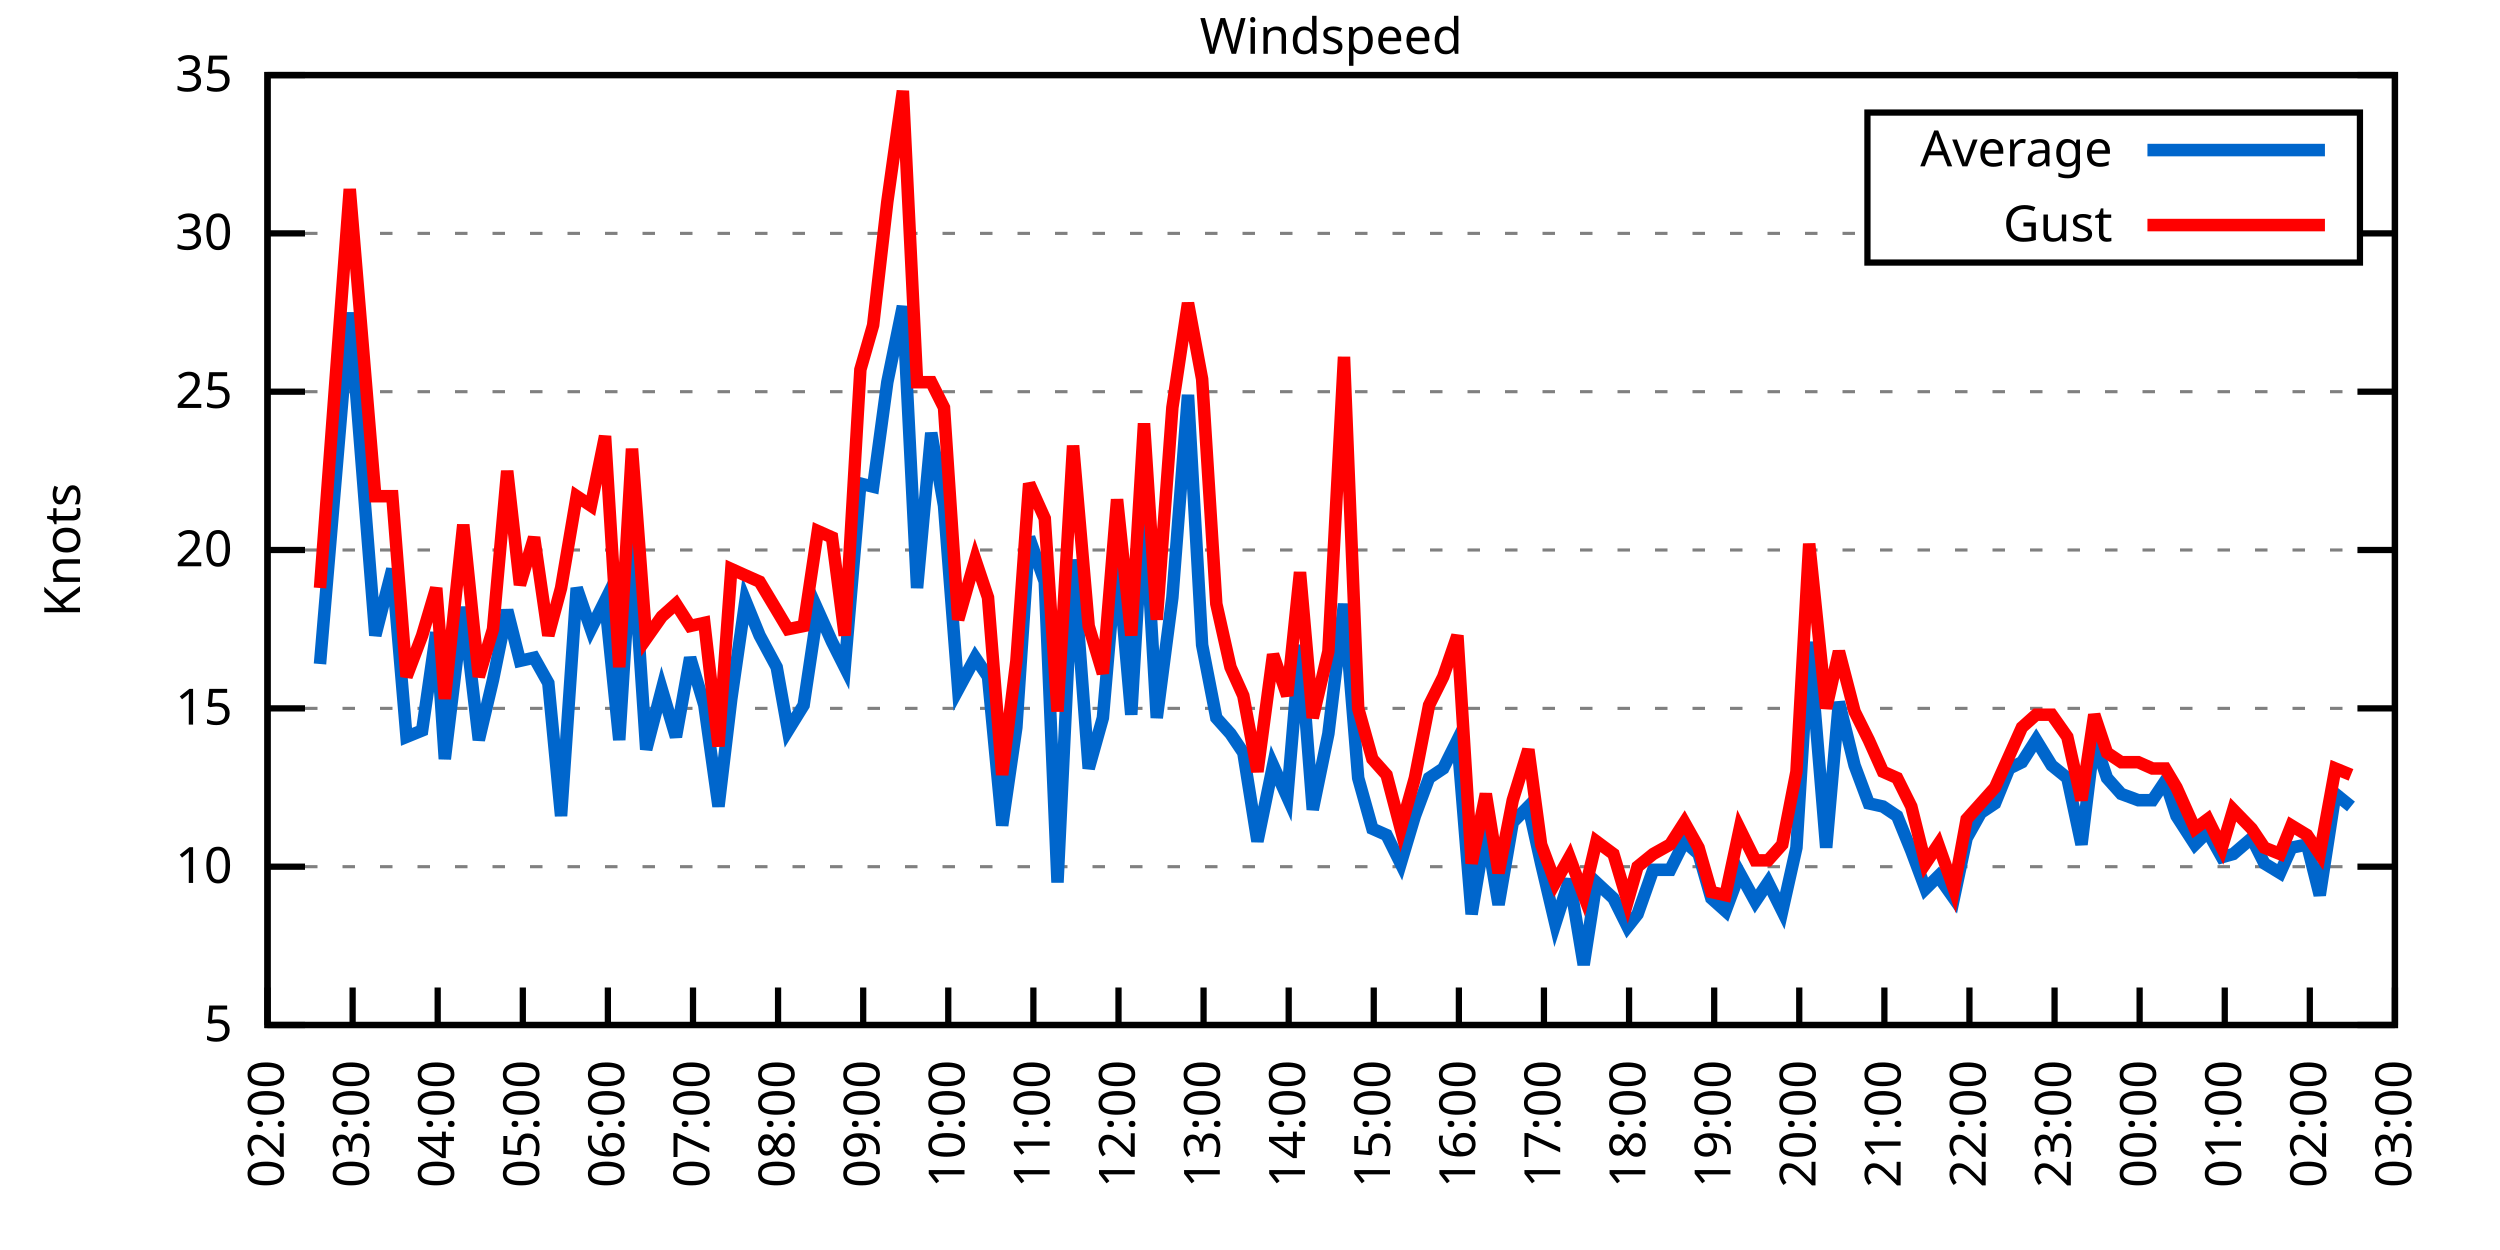
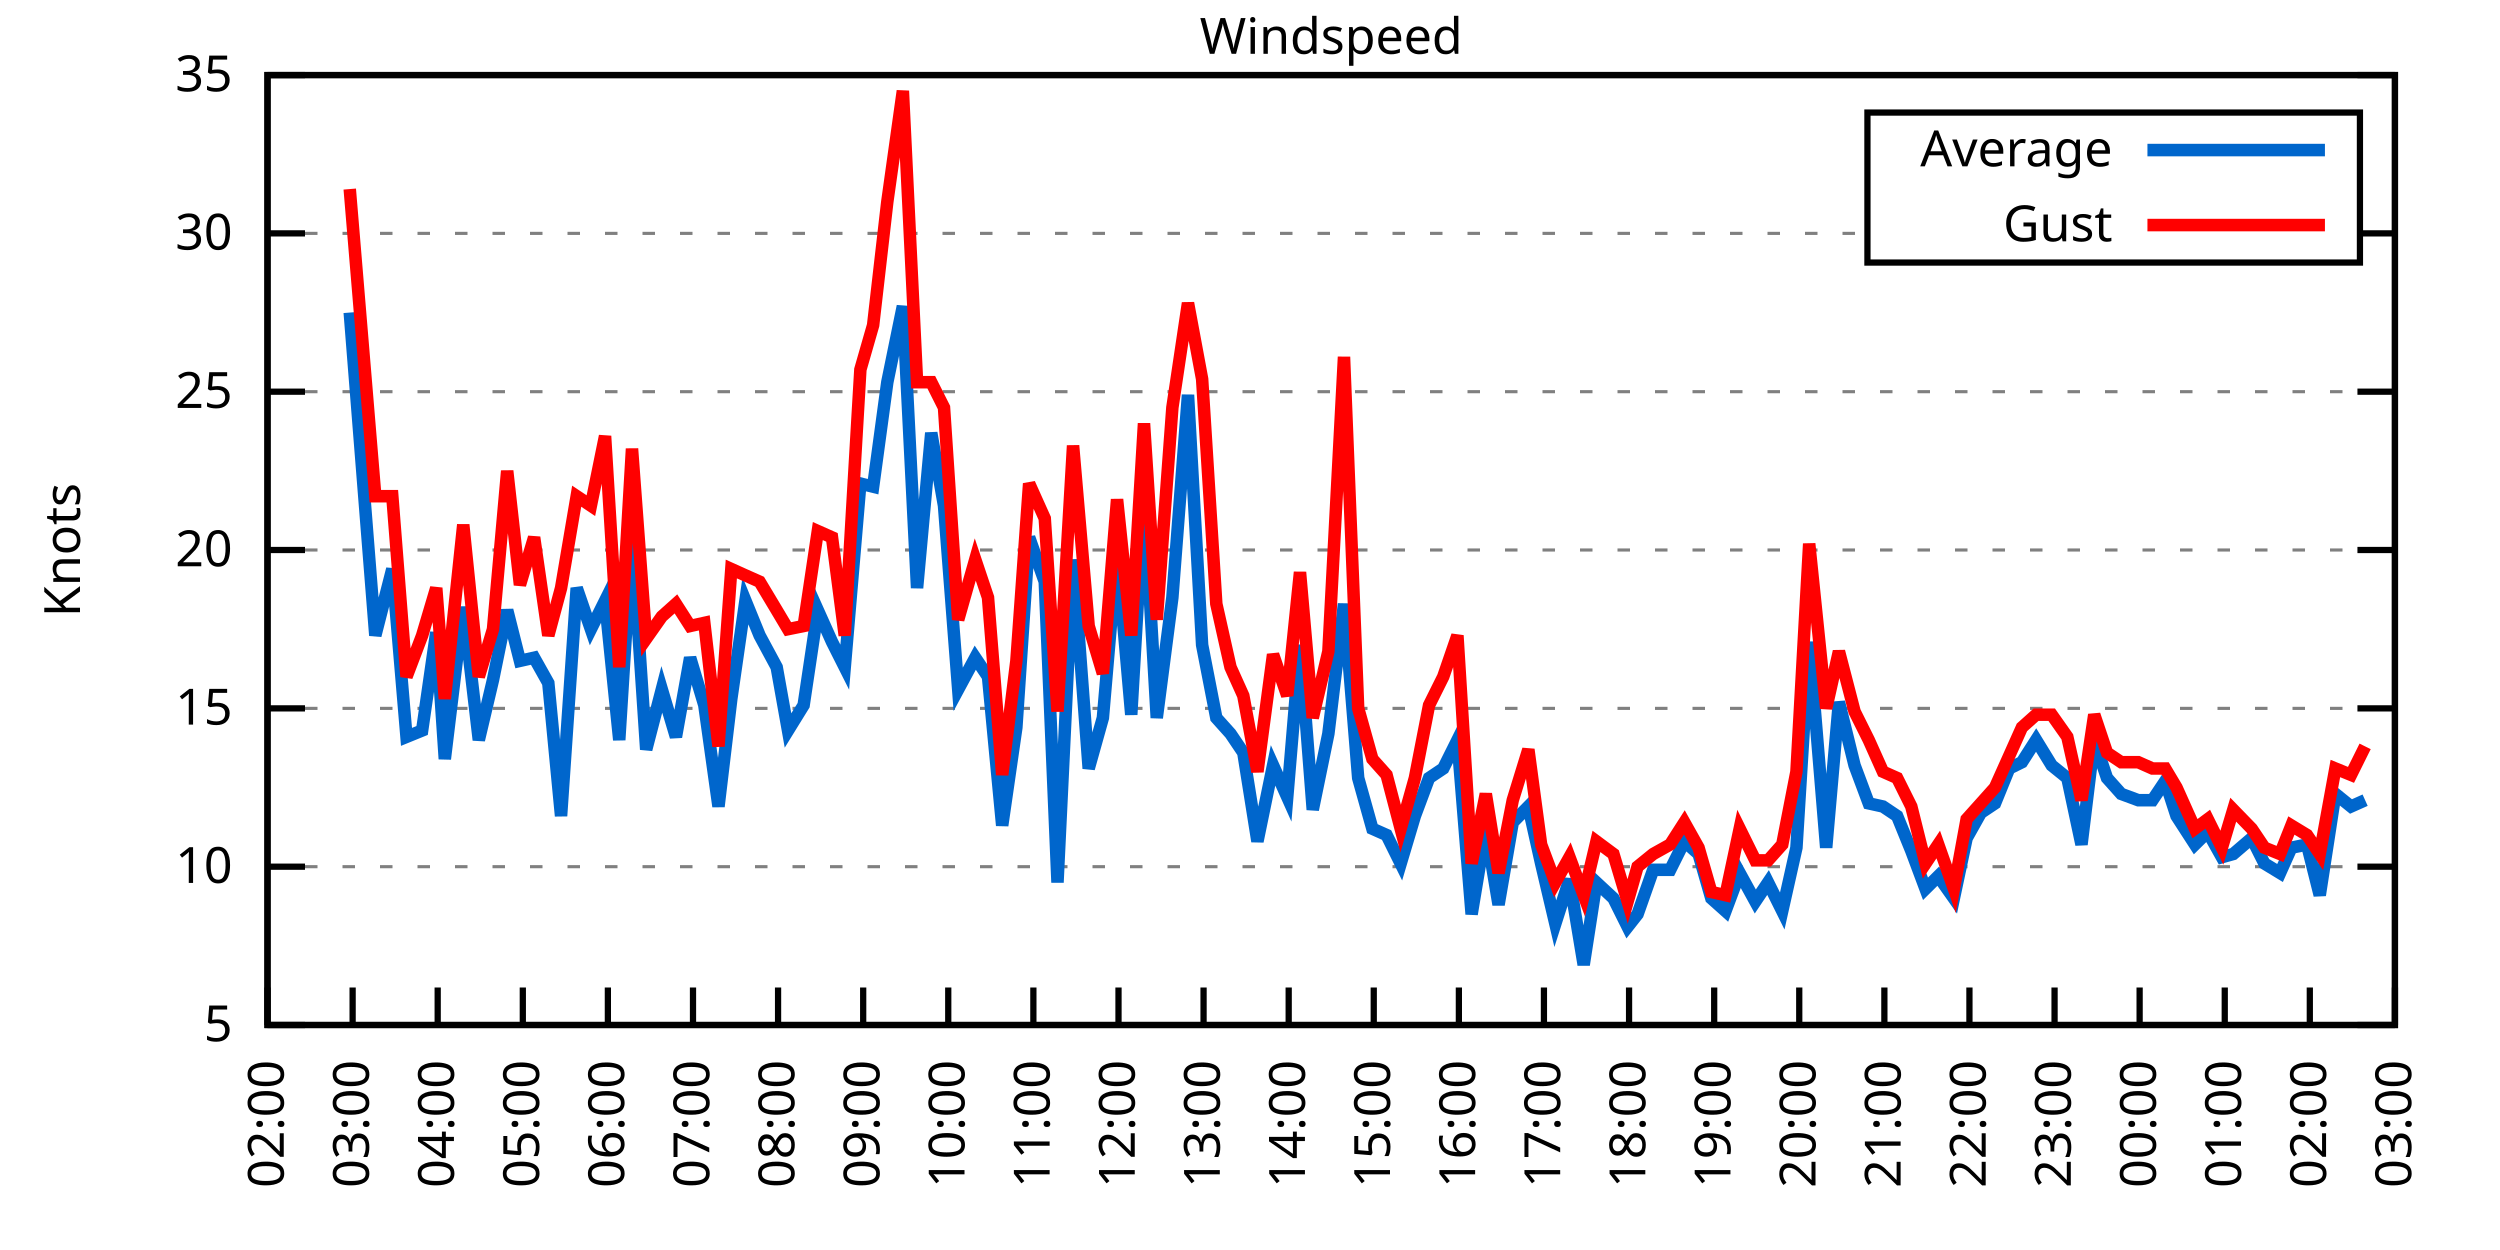
<svg xmlns="http://www.w3.org/2000/svg" xmlns:xlink="http://www.w3.org/1999/xlink" width="400" height="200" viewBox="0 0 400 200">
  <g id="gnuplot_canvas">
    <rect x="0" y="0" width="400" height="200" fill="none" />
    <defs>
      <circle id="gpDot" r="0.5" stroke-width="0.5" stroke="currentColor" />
      <path id="gpPt0" stroke-width="0.333" stroke="currentColor" d="M-1,0 h2 M0,-1 v2" />
      <path id="gpPt1" stroke-width="0.333" stroke="currentColor" d="M-1,-1 L1,1 M1,-1 L-1,1" />
      <path id="gpPt2" stroke-width="0.333" stroke="currentColor" d="M-1,0 L1,0 M0,-1 L0,1 M-1,-1 L1,1 M-1,1 L1,-1" />
      <rect id="gpPt3" stroke-width="0.333" stroke="currentColor" x="-1" y="-1" width="2" height="2" />
      <rect id="gpPt4" stroke-width="0.333" stroke="currentColor" fill="currentColor" x="-1" y="-1" width="2" height="2" />
      <circle id="gpPt5" stroke-width="0.333" stroke="currentColor" cx="0" cy="0" r="1" />
      <use xlink:href="#gpPt5" id="gpPt6" fill="currentColor" stroke="none" />
      <path id="gpPt7" stroke-width="0.333" stroke="currentColor" d="M0,-1.33 L-1.33,0.67 L1.33,0.67 z" />
      <use xlink:href="#gpPt7" id="gpPt8" fill="currentColor" stroke="none" />
      <use xlink:href="#gpPt7" id="gpPt9" stroke="currentColor" transform="rotate(180)" />
      <use xlink:href="#gpPt9" id="gpPt10" fill="currentColor" stroke="none" />
      <use xlink:href="#gpPt3" id="gpPt11" stroke="currentColor" transform="rotate(45)" />
      <use xlink:href="#gpPt11" id="gpPt12" fill="currentColor" stroke="none" />
      <path id="gpPt13" stroke-width="0.333" stroke="currentColor" d="M0,1.330 L1.265,0.411 L0.782,-1.067 L-0.782,-1.076 L-1.265,0.411 z" />
      <use xlink:href="#gpPt13" id="gpPt14" fill="currentColor" stroke="none" />
      <filter id="textbox" filterUnits="objectBoundingBox" x="0" y="0" height="1" width="1">
        <feFlood flood-color="white" flood-opacity="1" result="bgnd" />
        <feComposite in="SourceGraphic" in2="bgnd" operator="atop" />
      </filter>
      <filter id="greybox" filterUnits="objectBoundingBox" x="0" y="0" height="1" width="1">
        <feFlood flood-color="lightgrey" flood-opacity="1" result="grey" />
        <feComposite in="SourceGraphic" in2="grey" operator="atop" />
      </filter>
    </defs>
    <g fill="none" color="white" stroke="currentColor" stroke-width="1.00" stroke-linecap="butt" stroke-linejoin="miter">
</g>
    <g fill="none" color="black" stroke="currentColor" stroke-width="1.00" stroke-linecap="butt" stroke-linejoin="miter">
      <g stroke="none" shape-rendering="crispEdges">
        <polygon fill="rgb(255, 255, 255)" points="42.80,164.00 383.18,164.00 383.18,12.02 42.80,12.02 " />
      </g>
    </g>
    <g fill="none" color="black" stroke="currentColor" stroke-width="1.00" stroke-linecap="butt" stroke-linejoin="miter">
</g>
    <g fill="none" color="black" stroke="black" stroke-width="0.50" stroke-linecap="butt" stroke-linejoin="miter">
</g>
    <g fill="none" color="gray" stroke="currentColor" stroke-width="0.50" stroke-linecap="butt" stroke-linejoin="miter">
      <path stroke="gray" stroke-dasharray="2,4" class="gridline" d="M42.80,164.00 L383.19,164.00  " />
    </g>
    <g fill="none" color="gray" stroke="gray" stroke-width="1.00" stroke-linecap="butt" stroke-linejoin="miter">
</g>
    <g fill="none" color="black" stroke="currentColor" stroke-width="1.00" stroke-linecap="butt" stroke-linejoin="miter">
      <path stroke="black" d="M42.80,164.00 L48.80,164.00 M383.19,164.00 L377.19,164.00  " />
      <g transform="translate(37.20,166.60)" stroke="none" fill="black" font-family="Sans" font-size="8.00" text-anchor="end">
        <text>
          <tspan font-family="Sans"> 5</tspan>
        </text>
      </g>
    </g>
    <g fill="none" color="black" stroke="currentColor" stroke-width="1.00" stroke-linecap="butt" stroke-linejoin="miter">
</g>
    <g fill="none" color="black" stroke="black" stroke-width="0.50" stroke-linecap="butt" stroke-linejoin="miter">
</g>
    <g fill="none" color="gray" stroke="currentColor" stroke-width="0.50" stroke-linecap="butt" stroke-linejoin="miter">
      <path stroke="gray" stroke-dasharray="2,4" class="gridline" d="M42.80,138.67 L383.19,138.67  " />
    </g>
    <g fill="none" color="gray" stroke="gray" stroke-width="1.00" stroke-linecap="butt" stroke-linejoin="miter">
</g>
    <g fill="none" color="black" stroke="currentColor" stroke-width="1.00" stroke-linecap="butt" stroke-linejoin="miter">
      <path stroke="black" d="M42.80,138.67 L48.80,138.67 M383.19,138.67 L377.19,138.67  " />
      <g transform="translate(37.20,141.27)" stroke="none" fill="black" font-family="Sans" font-size="8.00" text-anchor="end">
        <text>
          <tspan font-family="Sans"> 10</tspan>
        </text>
      </g>
    </g>
    <g fill="none" color="black" stroke="currentColor" stroke-width="1.00" stroke-linecap="butt" stroke-linejoin="miter">
</g>
    <g fill="none" color="black" stroke="black" stroke-width="0.50" stroke-linecap="butt" stroke-linejoin="miter">
</g>
    <g fill="none" color="gray" stroke="currentColor" stroke-width="0.50" stroke-linecap="butt" stroke-linejoin="miter">
      <path stroke="gray" stroke-dasharray="2,4" class="gridline" d="M42.80,113.34 L383.19,113.34  " />
    </g>
    <g fill="none" color="gray" stroke="gray" stroke-width="1.00" stroke-linecap="butt" stroke-linejoin="miter">
</g>
    <g fill="none" color="black" stroke="currentColor" stroke-width="1.00" stroke-linecap="butt" stroke-linejoin="miter">
      <path stroke="black" d="M42.80,113.34 L48.80,113.34 M383.19,113.34 L377.19,113.34  " />
      <g transform="translate(37.20,115.94)" stroke="none" fill="black" font-family="Sans" font-size="8.00" text-anchor="end">
        <text>
          <tspan font-family="Sans"> 15</tspan>
        </text>
      </g>
    </g>
    <g fill="none" color="black" stroke="currentColor" stroke-width="1.00" stroke-linecap="butt" stroke-linejoin="miter">
</g>
    <g fill="none" color="black" stroke="black" stroke-width="0.50" stroke-linecap="butt" stroke-linejoin="miter">
</g>
    <g fill="none" color="gray" stroke="currentColor" stroke-width="0.50" stroke-linecap="butt" stroke-linejoin="miter">
      <path stroke="gray" stroke-dasharray="2,4" class="gridline" d="M42.80,88.00 L383.19,88.00  " />
    </g>
    <g fill="none" color="gray" stroke="gray" stroke-width="1.00" stroke-linecap="butt" stroke-linejoin="miter">
</g>
    <g fill="none" color="black" stroke="currentColor" stroke-width="1.00" stroke-linecap="butt" stroke-linejoin="miter">
      <path stroke="black" d="M42.80,88.00 L48.80,88.00 M383.19,88.00 L377.19,88.00  " />
      <g transform="translate(37.20,90.60)" stroke="none" fill="black" font-family="Sans" font-size="8.00" text-anchor="end">
        <text>
          <tspan font-family="Sans"> 20</tspan>
        </text>
      </g>
    </g>
    <g fill="none" color="black" stroke="currentColor" stroke-width="1.00" stroke-linecap="butt" stroke-linejoin="miter">
</g>
    <g fill="none" color="black" stroke="black" stroke-width="0.50" stroke-linecap="butt" stroke-linejoin="miter">
</g>
    <g fill="none" color="gray" stroke="currentColor" stroke-width="0.50" stroke-linecap="butt" stroke-linejoin="miter">
      <path stroke="gray" stroke-dasharray="2,4" class="gridline" d="M42.80,62.67 L383.19,62.67  " />
    </g>
    <g fill="none" color="gray" stroke="gray" stroke-width="1.00" stroke-linecap="butt" stroke-linejoin="miter">
</g>
    <g fill="none" color="black" stroke="currentColor" stroke-width="1.00" stroke-linecap="butt" stroke-linejoin="miter">
      <path stroke="black" d="M42.80,62.67 L48.80,62.67 M383.19,62.67 L377.19,62.67  " />
      <g transform="translate(37.20,65.27)" stroke="none" fill="black" font-family="Sans" font-size="8.00" text-anchor="end">
        <text>
          <tspan font-family="Sans"> 25</tspan>
        </text>
      </g>
    </g>
    <g fill="none" color="black" stroke="currentColor" stroke-width="1.00" stroke-linecap="butt" stroke-linejoin="miter">
</g>
    <g fill="none" color="black" stroke="black" stroke-width="0.50" stroke-linecap="butt" stroke-linejoin="miter">
</g>
    <g fill="none" color="gray" stroke="currentColor" stroke-width="0.50" stroke-linecap="butt" stroke-linejoin="miter">
      <path stroke="gray" stroke-dasharray="2,4" class="gridline" d="M42.80,37.34 L298.79,37.34 M377.59,37.34 L383.19,37.34  " />
    </g>
    <g fill="none" color="gray" stroke="gray" stroke-width="1.00" stroke-linecap="butt" stroke-linejoin="miter">
</g>
    <g fill="none" color="black" stroke="currentColor" stroke-width="1.00" stroke-linecap="butt" stroke-linejoin="miter">
      <path stroke="black" d="M42.80,37.34 L48.80,37.34 M383.19,37.34 L377.19,37.34  " />
      <g transform="translate(37.20,39.94)" stroke="none" fill="black" font-family="Sans" font-size="8.00" text-anchor="end">
        <text>
          <tspan font-family="Sans"> 30</tspan>
        </text>
      </g>
    </g>
    <g fill="none" color="black" stroke="currentColor" stroke-width="1.00" stroke-linecap="butt" stroke-linejoin="miter">
</g>
    <g fill="none" color="black" stroke="black" stroke-width="0.50" stroke-linecap="butt" stroke-linejoin="miter">
</g>
    <g fill="none" color="gray" stroke="currentColor" stroke-width="0.50" stroke-linecap="butt" stroke-linejoin="miter">
      <path stroke="gray" stroke-dasharray="2,4" class="gridline" d="M42.80,12.01 L383.19,12.01  " />
    </g>
    <g fill="none" color="gray" stroke="gray" stroke-width="1.00" stroke-linecap="butt" stroke-linejoin="miter">
</g>
    <g fill="none" color="black" stroke="currentColor" stroke-width="1.00" stroke-linecap="butt" stroke-linejoin="miter">
      <path stroke="black" d="M42.80,12.01 L48.80,12.01 M383.19,12.01 L377.19,12.01  " />
      <g transform="translate(37.20,14.61)" stroke="none" fill="black" font-family="Sans" font-size="8.00" text-anchor="end">
        <text>
          <tspan font-family="Sans"> 35</tspan>
        </text>
      </g>
    </g>
    <g fill="none" color="black" stroke="currentColor" stroke-width="1.00" stroke-linecap="butt" stroke-linejoin="miter">
      <path stroke="black" d="M42.80,164.00 L42.80,158.00  " />
      <g transform="translate(45.40,169.60) rotate(270.00)" stroke="none" fill="black" font-family="Sans" font-size="8.00" text-anchor="end">
        <text>
          <tspan font-family="Sans">02:00</tspan>
        </text>
      </g>
    </g>
    <g fill="none" color="black" stroke="currentColor" stroke-width="1.00" stroke-linecap="butt" stroke-linejoin="miter">
      <path stroke="black" d="M56.42,164.00 L56.42,158.00  " />
      <g transform="translate(59.02,169.60) rotate(270.00)" stroke="none" fill="black" font-family="Sans" font-size="8.00" text-anchor="end">
        <text>
          <tspan font-family="Sans">03:00</tspan>
        </text>
      </g>
    </g>
    <g fill="none" color="black" stroke="currentColor" stroke-width="1.00" stroke-linecap="butt" stroke-linejoin="miter">
      <path stroke="black" d="M70.03,164.00 L70.03,158.00  " />
      <g transform="translate(72.63,169.60) rotate(270.00)" stroke="none" fill="black" font-family="Sans" font-size="8.00" text-anchor="end">
        <text>
          <tspan font-family="Sans">04:00</tspan>
        </text>
      </g>
    </g>
    <g fill="none" color="black" stroke="currentColor" stroke-width="1.00" stroke-linecap="butt" stroke-linejoin="miter">
      <path stroke="black" d="M83.65,164.00 L83.65,158.00  " />
      <g transform="translate(86.25,169.60) rotate(270.00)" stroke="none" fill="black" font-family="Sans" font-size="8.00" text-anchor="end">
        <text>
          <tspan font-family="Sans">05:00</tspan>
        </text>
      </g>
    </g>
    <g fill="none" color="black" stroke="currentColor" stroke-width="1.00" stroke-linecap="butt" stroke-linejoin="miter">
      <path stroke="black" d="M97.26,164.00 L97.26,158.00  " />
      <g transform="translate(99.86,169.60) rotate(270.00)" stroke="none" fill="black" font-family="Sans" font-size="8.00" text-anchor="end">
        <text>
          <tspan font-family="Sans">06:00</tspan>
        </text>
      </g>
    </g>
    <g fill="none" color="black" stroke="currentColor" stroke-width="1.00" stroke-linecap="butt" stroke-linejoin="miter">
      <path stroke="black" d="M110.88,164.00 L110.88,158.00  " />
      <g transform="translate(113.48,169.60) rotate(270.00)" stroke="none" fill="black" font-family="Sans" font-size="8.00" text-anchor="end">
        <text>
          <tspan font-family="Sans">07:00</tspan>
        </text>
      </g>
    </g>
    <g fill="none" color="black" stroke="currentColor" stroke-width="1.00" stroke-linecap="butt" stroke-linejoin="miter">
      <path stroke="black" d="M124.49,164.00 L124.49,158.00  " />
      <g transform="translate(127.09,169.60) rotate(270.00)" stroke="none" fill="black" font-family="Sans" font-size="8.00" text-anchor="end">
        <text>
          <tspan font-family="Sans">08:00</tspan>
        </text>
      </g>
    </g>
    <g fill="none" color="black" stroke="currentColor" stroke-width="1.00" stroke-linecap="butt" stroke-linejoin="miter">
      <path stroke="black" d="M138.11,164.00 L138.11,158.00  " />
      <g transform="translate(140.71,169.60) rotate(270.00)" stroke="none" fill="black" font-family="Sans" font-size="8.00" text-anchor="end">
        <text>
          <tspan font-family="Sans">09:00</tspan>
        </text>
      </g>
    </g>
    <g fill="none" color="black" stroke="currentColor" stroke-width="1.00" stroke-linecap="butt" stroke-linejoin="miter">
      <path stroke="black" d="M151.72,164.00 L151.72,158.00  " />
      <g transform="translate(154.32,169.60) rotate(270.00)" stroke="none" fill="black" font-family="Sans" font-size="8.00" text-anchor="end">
        <text>
          <tspan font-family="Sans">10:00</tspan>
        </text>
      </g>
    </g>
    <g fill="none" color="black" stroke="currentColor" stroke-width="1.00" stroke-linecap="butt" stroke-linejoin="miter">
      <path stroke="black" d="M165.34,164.00 L165.34,158.00  " />
      <g transform="translate(167.94,169.60) rotate(270.00)" stroke="none" fill="black" font-family="Sans" font-size="8.00" text-anchor="end">
        <text>
          <tspan font-family="Sans">11:00</tspan>
        </text>
      </g>
    </g>
    <g fill="none" color="black" stroke="currentColor" stroke-width="1.00" stroke-linecap="butt" stroke-linejoin="miter">
      <path stroke="black" d="M178.96,164.00 L178.96,158.00  " />
      <g transform="translate(181.56,169.60) rotate(270.00)" stroke="none" fill="black" font-family="Sans" font-size="8.00" text-anchor="end">
        <text>
          <tspan font-family="Sans">12:00</tspan>
        </text>
      </g>
    </g>
    <g fill="none" color="black" stroke="currentColor" stroke-width="1.00" stroke-linecap="butt" stroke-linejoin="miter">
      <path stroke="black" d="M192.57,164.00 L192.57,158.00  " />
      <g transform="translate(195.17,169.60) rotate(270.00)" stroke="none" fill="black" font-family="Sans" font-size="8.00" text-anchor="end">
        <text>
          <tspan font-family="Sans">13:00</tspan>
        </text>
      </g>
    </g>
    <g fill="none" color="black" stroke="currentColor" stroke-width="1.00" stroke-linecap="butt" stroke-linejoin="miter">
      <path stroke="black" d="M206.19,164.00 L206.19,158.00  " />
      <g transform="translate(208.79,169.60) rotate(270.00)" stroke="none" fill="black" font-family="Sans" font-size="8.00" text-anchor="end">
        <text>
          <tspan font-family="Sans">14:00</tspan>
        </text>
      </g>
    </g>
    <g fill="none" color="black" stroke="currentColor" stroke-width="1.00" stroke-linecap="butt" stroke-linejoin="miter">
      <path stroke="black" d="M219.80,164.00 L219.80,158.00  " />
      <g transform="translate(222.40,169.60) rotate(270.00)" stroke="none" fill="black" font-family="Sans" font-size="8.00" text-anchor="end">
        <text>
          <tspan font-family="Sans">15:00</tspan>
        </text>
      </g>
    </g>
    <g fill="none" color="black" stroke="currentColor" stroke-width="1.00" stroke-linecap="butt" stroke-linejoin="miter">
      <path stroke="black" d="M233.42,164.00 L233.42,158.00  " />
      <g transform="translate(236.02,169.60) rotate(270.00)" stroke="none" fill="black" font-family="Sans" font-size="8.00" text-anchor="end">
        <text>
          <tspan font-family="Sans">16:00</tspan>
        </text>
      </g>
    </g>
    <g fill="none" color="black" stroke="currentColor" stroke-width="1.00" stroke-linecap="butt" stroke-linejoin="miter">
      <path stroke="black" d="M247.03,164.00 L247.03,158.00  " />
      <g transform="translate(249.63,169.60) rotate(270.00)" stroke="none" fill="black" font-family="Sans" font-size="8.00" text-anchor="end">
        <text>
          <tspan font-family="Sans">17:00</tspan>
        </text>
      </g>
    </g>
    <g fill="none" color="black" stroke="currentColor" stroke-width="1.00" stroke-linecap="butt" stroke-linejoin="miter">
      <path stroke="black" d="M260.65,164.00 L260.65,158.00  " />
      <g transform="translate(263.25,169.60) rotate(270.00)" stroke="none" fill="black" font-family="Sans" font-size="8.00" text-anchor="end">
        <text>
          <tspan font-family="Sans">18:00</tspan>
        </text>
      </g>
    </g>
    <g fill="none" color="black" stroke="currentColor" stroke-width="1.00" stroke-linecap="butt" stroke-linejoin="miter">
      <path stroke="black" d="M274.27,164.00 L274.27,158.00  " />
      <g transform="translate(276.87,169.60) rotate(270.00)" stroke="none" fill="black" font-family="Sans" font-size="8.00" text-anchor="end">
        <text>
          <tspan font-family="Sans">19:00</tspan>
        </text>
      </g>
    </g>
    <g fill="none" color="black" stroke="currentColor" stroke-width="1.00" stroke-linecap="butt" stroke-linejoin="miter">
      <path stroke="black" d="M287.88,164.00 L287.88,158.00  " />
      <g transform="translate(290.48,169.60) rotate(270.00)" stroke="none" fill="black" font-family="Sans" font-size="8.00" text-anchor="end">
        <text>
          <tspan font-family="Sans">20:00</tspan>
        </text>
      </g>
    </g>
    <g fill="none" color="black" stroke="currentColor" stroke-width="1.00" stroke-linecap="butt" stroke-linejoin="miter">
      <path stroke="black" d="M301.50,164.00 L301.50,158.00  " />
      <g transform="translate(304.10,169.60) rotate(270.00)" stroke="none" fill="black" font-family="Sans" font-size="8.00" text-anchor="end">
        <text>
          <tspan font-family="Sans">21:00</tspan>
        </text>
      </g>
    </g>
    <g fill="none" color="black" stroke="currentColor" stroke-width="1.00" stroke-linecap="butt" stroke-linejoin="miter">
      <path stroke="black" d="M315.11,164.00 L315.11,158.00  " />
      <g transform="translate(317.71,169.60) rotate(270.00)" stroke="none" fill="black" font-family="Sans" font-size="8.00" text-anchor="end">
        <text>
          <tspan font-family="Sans">22:00</tspan>
        </text>
      </g>
    </g>
    <g fill="none" color="black" stroke="currentColor" stroke-width="1.00" stroke-linecap="butt" stroke-linejoin="miter">
      <path stroke="black" d="M328.73,164.00 L328.73,158.00  " />
      <g transform="translate(331.33,169.60) rotate(270.00)" stroke="none" fill="black" font-family="Sans" font-size="8.00" text-anchor="end">
        <text>
          <tspan font-family="Sans">23:00</tspan>
        </text>
      </g>
    </g>
    <g fill="none" color="black" stroke="currentColor" stroke-width="1.00" stroke-linecap="butt" stroke-linejoin="miter">
      <path stroke="black" d="M342.34,164.00 L342.34,158.00  " />
      <g transform="translate(344.94,169.60) rotate(270.00)" stroke="none" fill="black" font-family="Sans" font-size="8.00" text-anchor="end">
        <text>
          <tspan font-family="Sans">00:00</tspan>
        </text>
      </g>
    </g>
    <g fill="none" color="black" stroke="currentColor" stroke-width="1.00" stroke-linecap="butt" stroke-linejoin="miter">
      <path stroke="black" d="M355.96,164.00 L355.96,158.00  " />
      <g transform="translate(358.56,169.60) rotate(270.00)" stroke="none" fill="black" font-family="Sans" font-size="8.00" text-anchor="end">
        <text>
          <tspan font-family="Sans">01:00</tspan>
        </text>
      </g>
    </g>
    <g fill="none" color="black" stroke="currentColor" stroke-width="1.00" stroke-linecap="butt" stroke-linejoin="miter">
      <path stroke="black" d="M369.57,164.00 L369.57,158.00  " />
      <g transform="translate(372.17,169.60) rotate(270.00)" stroke="none" fill="black" font-family="Sans" font-size="8.00" text-anchor="end">
        <text>
          <tspan font-family="Sans">02:00</tspan>
        </text>
      </g>
    </g>
    <g fill="none" color="black" stroke="currentColor" stroke-width="1.00" stroke-linecap="butt" stroke-linejoin="miter">
      <path stroke="black" d="M383.19,164.00 L383.19,158.00  " />
      <g transform="translate(385.79,169.60) rotate(270.00)" stroke="none" fill="black" font-family="Sans" font-size="8.00" text-anchor="end">
        <text>
          <tspan font-family="Sans">03:00</tspan>
        </text>
      </g>
    </g>
    <g fill="none" color="black" stroke="currentColor" stroke-width="1.00" stroke-linecap="butt" stroke-linejoin="miter">
</g>
    <g fill="none" color="black" stroke="currentColor" stroke-width="1.00" stroke-linecap="butt" stroke-linejoin="miter">
      <path stroke="black" d="M42.80,12.01 L42.80,164.00 L383.19,164.00 L383.19,12.01 L42.80,12.01 Z  " />
    </g>
    <g fill="none" color="black" stroke="currentColor" stroke-width="1.00" stroke-linecap="butt" stroke-linejoin="miter">
</g>
    <g fill="none" color="black" stroke="currentColor" stroke-width="1.00" stroke-linecap="butt" stroke-linejoin="miter">
      <path stroke="black" d="M298.79,42.01 L298.79,18.01 L377.59,18.01 L377.59,42.01 L298.79,42.01 Z  " />
    </g>
    <g id="Windspeed_plot_1">
      <g fill="none" color="white" stroke="black" stroke-width="2.00" stroke-linecap="butt" stroke-linejoin="miter">
</g>
      <g fill="none" color="black" stroke="currentColor" stroke-width="2.00" stroke-linecap="butt" stroke-linejoin="miter">
        <g transform="translate(337.99,26.61)" stroke="none" fill="black" font-family="Sans" font-size="8.00" text-anchor="end">
          <text>
            <tspan font-family="Sans">Average</tspan>
          </text>
        </g>
      </g>
      <g fill="none" color="black" stroke="currentColor" stroke-width="2.00" stroke-linecap="butt" stroke-linejoin="miter">
-         <path stroke="rgb(  0, 102, 204)" d="M343.59,24.01 L371.99,24.01 M51.20,106.24 L55.96,50.01 L60.05,101.68 L62.77,91.04 L65.04,117.90 L67.54,116.88   L69.80,101.18 L71.17,121.44 L74.12,97.12 L76.61,118.40 L78.88,108.78 L81.15,97.63 L83.19,105.74 L85.46,105.23   L87.73,109.28 L89.77,130.56 L92.27,94.08 L94.54,100.67 L96.81,96.11 L99.08,118.40 L101.12,85.98 L103.39,119.92   L105.89,110.30 L108.15,117.90 L110.42,105.23 L112.69,112.83 L114.96,129.04 L117.01,111.82 L119.27,96.11 L121.54,101.68   L124.27,106.75 L126.08,116.88 L128.58,112.83 L130.85,97.63 L133.12,102.70 L135.16,106.75 L137.66,77.37 L139.70,77.87   L141.97,61.15 L144.46,48.99 L146.73,94.08 L149.00,69.26 L151.04,80.91 L153.31,110.30 L156.04,105.23 L158.08,108.27   L160.35,132.08 L162.62,116.38 L164.66,85.98 L167.16,93.07 L169.20,141.20 L171.69,89.52 L174.19,122.96 L176.46,114.86   L178.73,88.51 L181.00,114.35 L183.04,79.39 L185.08,114.86 L187.58,95.60 L190.08,63.18 L192.34,103.20 L194.61,114.86   L196.88,117.39 L198.93,120.43 L201.19,134.62 L203.69,122.46 L205.96,127.52 L208.00,103.20 L210.04,129.55 L212.54,117.39   L215.04,96.62 L217.31,124.48 L219.58,132.59 L221.85,133.60 L224.11,138.16 L226.38,130.56 L228.65,124.48 L230.92,122.96   L233.19,118.40 L235.46,146.27 L237.73,132.59 L239.77,144.75 L242.04,131.58 L244.54,129.04 L246.58,138.16 L248.85,147.79   L251.12,140.69 L253.39,154.37 L255.43,141.20 L258.15,143.73 L260.42,148.29 L262.01,146.27 L264.51,139.17 L267.23,139.17   L269.50,134.62 L271.77,136.64 L273.81,143.73 L276.08,145.76 L278.35,139.68 L280.85,144.24 L282.89,141.20 L285.16,145.76   L287.43,135.63 L289.47,102.70 L292.19,135.63 L294.23,112.32 L296.73,122.46 L299.00,128.54 L301.27,129.04 L303.54,130.56   L305.81,136.14 L308.08,142.21 L310.12,140.19 L312.62,143.73 L314.66,134.11 L316.93,130.06 L319.20,128.54 L321.47,122.96   L323.51,121.95 L325.78,118.40 L328.27,122.46 L330.77,124.48 L333.04,135.12 L335.08,118.40 L337.12,124.48 L339.39,127.02   L342.12,128.03 L344.39,128.03 L346.43,124.99 L348.24,130.56 L351.19,135.12 L353.24,133.10 L355.50,137.15 L357.32,136.64   L360.27,134.11 L362.31,138.16 L364.81,139.68 L366.62,135.63 L369.12,135.12 L371.16,143.23 L373.66,127.02 L376.16,129.04    " />
+         <path stroke="rgb(  0, 102, 204)" d="M343.59,24.01 L371.99,24.01 M55.96,50.01 L60.05,101.68 L62.77,91.04 L65.04,117.90 L67.54,116.88 L69.80,101.18   L71.17,121.44 L74.12,97.12 L76.61,118.40 L78.88,108.78 L81.15,97.63 L83.19,105.74 L85.46,105.23 L87.73,109.28   L89.77,130.56 L92.27,94.08 L94.54,100.67 L96.81,96.11 L99.08,118.40 L101.12,85.98 L103.39,119.92 L105.89,110.30   L108.15,117.90 L110.42,105.23 L112.69,112.83 L114.96,129.04 L117.01,111.82 L119.27,96.11 L121.54,101.68 L124.27,106.75   L126.08,116.88 L128.58,112.83 L130.85,97.63 L133.12,102.70 L135.16,106.75 L137.66,77.37 L139.70,77.87 L141.97,61.15   L144.46,48.99 L146.73,94.08 L149.00,69.26 L151.04,80.91 L153.31,110.30 L156.04,105.23 L158.08,108.27 L160.35,132.08   L162.62,116.38 L164.66,85.98 L167.16,93.07 L169.20,141.20 L171.69,89.52 L174.19,122.96 L176.46,114.86 L178.73,88.51   L181.00,114.35 L183.04,79.39 L185.08,114.86 L187.58,95.60 L190.08,63.18 L192.34,103.20 L194.61,114.86 L196.88,117.39   L198.93,120.43 L201.19,134.62 L203.69,122.46 L205.96,127.52 L208.00,103.20 L210.04,129.55 L212.54,117.39 L215.04,96.62   L217.31,124.48 L219.58,132.59 L221.85,133.60 L224.11,138.16 L226.38,130.56 L228.65,124.48 L230.92,122.96 L233.19,118.40   L235.46,146.27 L237.73,132.59 L239.77,144.75 L242.04,131.58 L244.54,129.04 L246.58,138.16 L248.85,147.79 L251.12,140.69   L253.39,154.37 L255.43,141.20 L258.15,143.73 L260.42,148.29 L262.01,146.27 L264.51,139.17 L267.23,139.17 L269.50,134.62   L271.77,136.64 L273.81,143.73 L276.08,145.76 L278.35,139.68 L280.85,144.24 L282.89,141.20 L285.16,145.76 L287.43,135.63   L289.47,102.70 L292.19,135.63 L294.23,112.32 L296.73,122.46 L299.00,128.54 L301.27,129.04 L303.54,130.56 L305.81,136.14   L308.08,142.21 L310.12,140.19 L312.62,143.73 L314.66,134.11 L316.93,130.06 L319.20,128.54 L321.47,122.96 L323.51,121.95   L325.78,118.40 L328.27,122.46 L330.77,124.48 L333.04,135.12 L335.08,118.40 L337.12,124.48 L339.39,127.02 L342.12,128.03   L344.39,128.03 L346.43,124.99 L348.24,130.56 L351.19,135.12 L353.24,133.10 L355.50,137.15 L357.32,136.64 L360.27,134.11   L362.31,138.16 L364.81,139.68 L366.62,135.63 L369.12,135.12 L371.16,143.23 L373.66,127.02 L376.16,129.04 L378.42,128.03    " />
      </g>
    </g>
    <g id="Windspeed_plot_2">
      <g fill="none" color="black" stroke="currentColor" stroke-width="2.00" stroke-linecap="butt" stroke-linejoin="miter">
        <g transform="translate(337.99,38.61)" stroke="none" fill="black" font-family="Sans" font-size="8.00" text-anchor="end">
          <text>
            <tspan font-family="Sans">Gust</tspan>
          </text>
        </g>
      </g>
      <g fill="none" color="black" stroke="currentColor" stroke-width="2.00" stroke-linecap="butt" stroke-linejoin="miter">
-         <path stroke="rgb(255,   0,   0)" d="M343.59,36.01 L371.99,36.01 M51.20,94.08 L55.96,30.25 L60.05,79.39 L62.77,79.39 L65.04,108.27 L67.54,101.68   L69.80,94.08 L71.17,111.82 L74.12,83.95 L76.61,108.27 L78.88,100.67 L81.15,75.34 L83.19,93.58 L85.46,85.98   L87.73,101.68 L89.77,94.08 L92.27,79.39 L94.54,80.91 L96.81,69.77 L99.08,106.75 L101.12,71.79 L103.39,102.19   L105.89,98.64 L108.15,96.62 L110.42,100.16 L112.69,99.66 L114.96,119.42 L117.01,91.04 L119.27,92.06 L121.54,93.07   L124.27,97.63 L126.08,100.67 L128.58,100.16 L130.85,84.97 L133.12,85.98 L135.16,101.68 L137.66,59.13 L139.70,52.03   L141.97,32.28 L144.46,14.54 L146.73,61.15 L149.00,61.15 L151.04,65.21 L153.31,99.15 L156.04,89.52 L158.08,95.60   L160.35,123.98 L162.62,105.74 L164.66,77.37 L167.16,82.94 L169.20,113.84 L171.69,71.29 L174.19,100.16 L176.46,107.76   L178.73,79.90 L181.00,101.68 L183.04,67.74 L185.08,99.15 L187.58,65.21 L190.08,48.49 L192.34,60.65 L194.61,96.62   L196.88,106.75 L198.93,111.31 L201.19,123.47 L203.69,104.72 L205.96,111.31 L208.00,91.55 L210.04,114.86 L212.54,104.22   L215.04,57.10 L217.31,113.34 L219.58,121.44 L221.85,123.98 L224.11,132.59 L226.38,124.48 L228.65,112.83 L230.92,108.27   L233.19,101.68 L235.46,138.16 L237.73,127.02 L239.77,139.68 L242.04,128.03 L244.54,119.92 L246.58,135.12 L248.85,141.20   L251.12,137.15 L253.39,143.23 L255.43,134.62 L258.15,136.64 L260.42,144.24 L262.01,138.67 L264.51,136.64 L267.23,135.12   L269.50,131.58 L271.77,135.63 L273.81,142.72 L276.08,143.23 L278.35,132.59 L280.85,137.66 L282.89,137.66 L285.16,135.12   L287.43,123.47 L289.47,86.99 L292.19,113.34 L294.23,104.22 L296.73,113.84 L299.00,118.40 L301.27,123.47 L303.54,124.48   L305.81,129.04 L308.08,138.16 L310.12,135.12 L312.62,142.21 L314.66,131.07 L316.93,128.54 L319.20,126.00 L321.47,120.94   L323.51,116.38 L325.78,114.35 L328.27,114.35 L330.77,117.90 L333.04,128.03 L335.08,114.35 L337.12,120.43 L339.39,121.95   L342.12,121.95 L344.39,122.96 L346.43,122.96 L348.24,126.00 L351.19,132.59 L353.24,131.07 L355.50,135.63 L357.32,129.55   L360.27,132.59 L362.31,135.63 L364.81,136.64 L366.62,132.08 L369.12,133.60 L371.16,136.64 L373.66,122.96 L376.16,123.98    " />
+         <path stroke="rgb(255,   0,   0)" d="M343.59,36.01 L371.99,36.01 M55.96,30.25 L60.05,79.39 L62.77,79.39 L65.04,108.27 L67.54,101.68 L69.80,94.08   L71.17,111.82 L74.12,83.95 L76.61,108.27 L78.88,100.67 L81.15,75.34 L83.19,93.58 L85.46,85.98 L87.73,101.68   L89.77,94.08 L92.27,79.39 L94.54,80.91 L96.81,69.77 L99.08,106.75 L101.12,71.79 L103.39,102.19 L105.89,98.64   L108.15,96.62 L110.42,100.16 L112.69,99.66 L114.96,119.42 L117.01,91.04 L119.27,92.06 L121.54,93.07 L124.27,97.63   L126.08,100.67 L128.58,100.16 L130.85,84.97 L133.12,85.98 L135.16,101.68 L137.66,59.13 L139.70,52.03 L141.97,32.28   L144.46,14.54 L146.73,61.15 L149.00,61.15 L151.04,65.21 L153.31,99.15 L156.04,89.52 L158.08,95.60 L160.35,123.98   L162.62,105.74 L164.66,77.37 L167.16,82.94 L169.20,113.84 L171.69,71.29 L174.19,100.16 L176.46,107.76 L178.73,79.90   L181.00,101.68 L183.04,67.74 L185.08,99.15 L187.58,65.21 L190.08,48.49 L192.34,60.65 L194.61,96.62 L196.88,106.75   L198.93,111.31 L201.19,123.47 L203.69,104.72 L205.96,111.31 L208.00,91.55 L210.04,114.86 L212.54,104.22 L215.04,57.10   L217.31,113.34 L219.58,121.44 L221.85,123.98 L224.11,132.59 L226.38,124.48 L228.65,112.83 L230.92,108.27 L233.19,101.68   L235.46,138.16 L237.73,127.02 L239.77,139.68 L242.04,128.03 L244.54,119.92 L246.58,135.12 L248.85,141.20 L251.12,137.15   L253.39,143.23 L255.43,134.62 L258.15,136.64 L260.42,144.24 L262.01,138.67 L264.51,136.64 L267.23,135.12 L269.50,131.58   L271.77,135.63 L273.81,142.72 L276.08,143.23 L278.35,132.59 L280.85,137.66 L282.89,137.66 L285.16,135.12 L287.43,123.47   L289.47,86.99 L292.19,113.34 L294.23,104.22 L296.73,113.84 L299.00,118.40 L301.27,123.47 L303.54,124.48 L305.81,129.04   L308.08,138.16 L310.12,135.12 L312.62,142.21 L314.66,131.07 L316.93,128.54 L319.20,126.00 L321.47,120.94 L323.51,116.38   L325.78,114.35 L328.27,114.35 L330.77,117.90 L333.04,128.03 L335.08,114.35 L337.12,120.43 L339.39,121.95 L342.12,121.95   L344.39,122.96 L346.43,122.96 L348.24,126.00 L351.19,132.59 L353.24,131.07 L355.50,135.63 L357.32,129.55 L360.27,132.59   L362.31,135.63 L364.81,136.64 L366.62,132.08 L369.12,133.60 L371.16,136.64 L373.66,122.96 L376.16,123.98 L378.42,119.42    " />
      </g>
    </g>
    <g fill="none" color="black" stroke="currentColor" stroke-width="2.00" stroke-linecap="butt" stroke-linejoin="miter">
</g>
    <g fill="none" color="black" stroke="black" stroke-width="1.00" stroke-linecap="butt" stroke-linejoin="miter">
</g>
    <g fill="none" color="black" stroke="currentColor" stroke-width="1.00" stroke-linecap="butt" stroke-linejoin="miter">
      <path stroke="black" d="M42.80,12.01 L42.80,164.00 L383.19,164.00 L383.19,12.01 L42.80,12.01 Z  " />
      <g transform="translate(12.80,88.01) rotate(270.00)" stroke="none" fill="black" font-family="Sans" font-size="8.00" text-anchor="middle">
        <text>
          <tspan font-family="Sans">Knots</tspan>
        </text>
      </g>
    </g>
    <g fill="none" color="black" stroke="currentColor" stroke-width="1.00" stroke-linecap="butt" stroke-linejoin="miter">
</g>
    <g fill="none" color="black" stroke="currentColor" stroke-width="1.00" stroke-linecap="butt" stroke-linejoin="miter">
      <g transform="translate(212.99,8.61)" stroke="none" fill="black" font-family="Sans" font-size="8.00" text-anchor="middle">
        <text>
          <tspan font-family="Sans">Windspeed</tspan>
        </text>
      </g>
    </g>
    <g fill="none" color="black" stroke="currentColor" stroke-width="1.00" stroke-linecap="butt" stroke-linejoin="miter">
</g>
  </g>
</svg>
